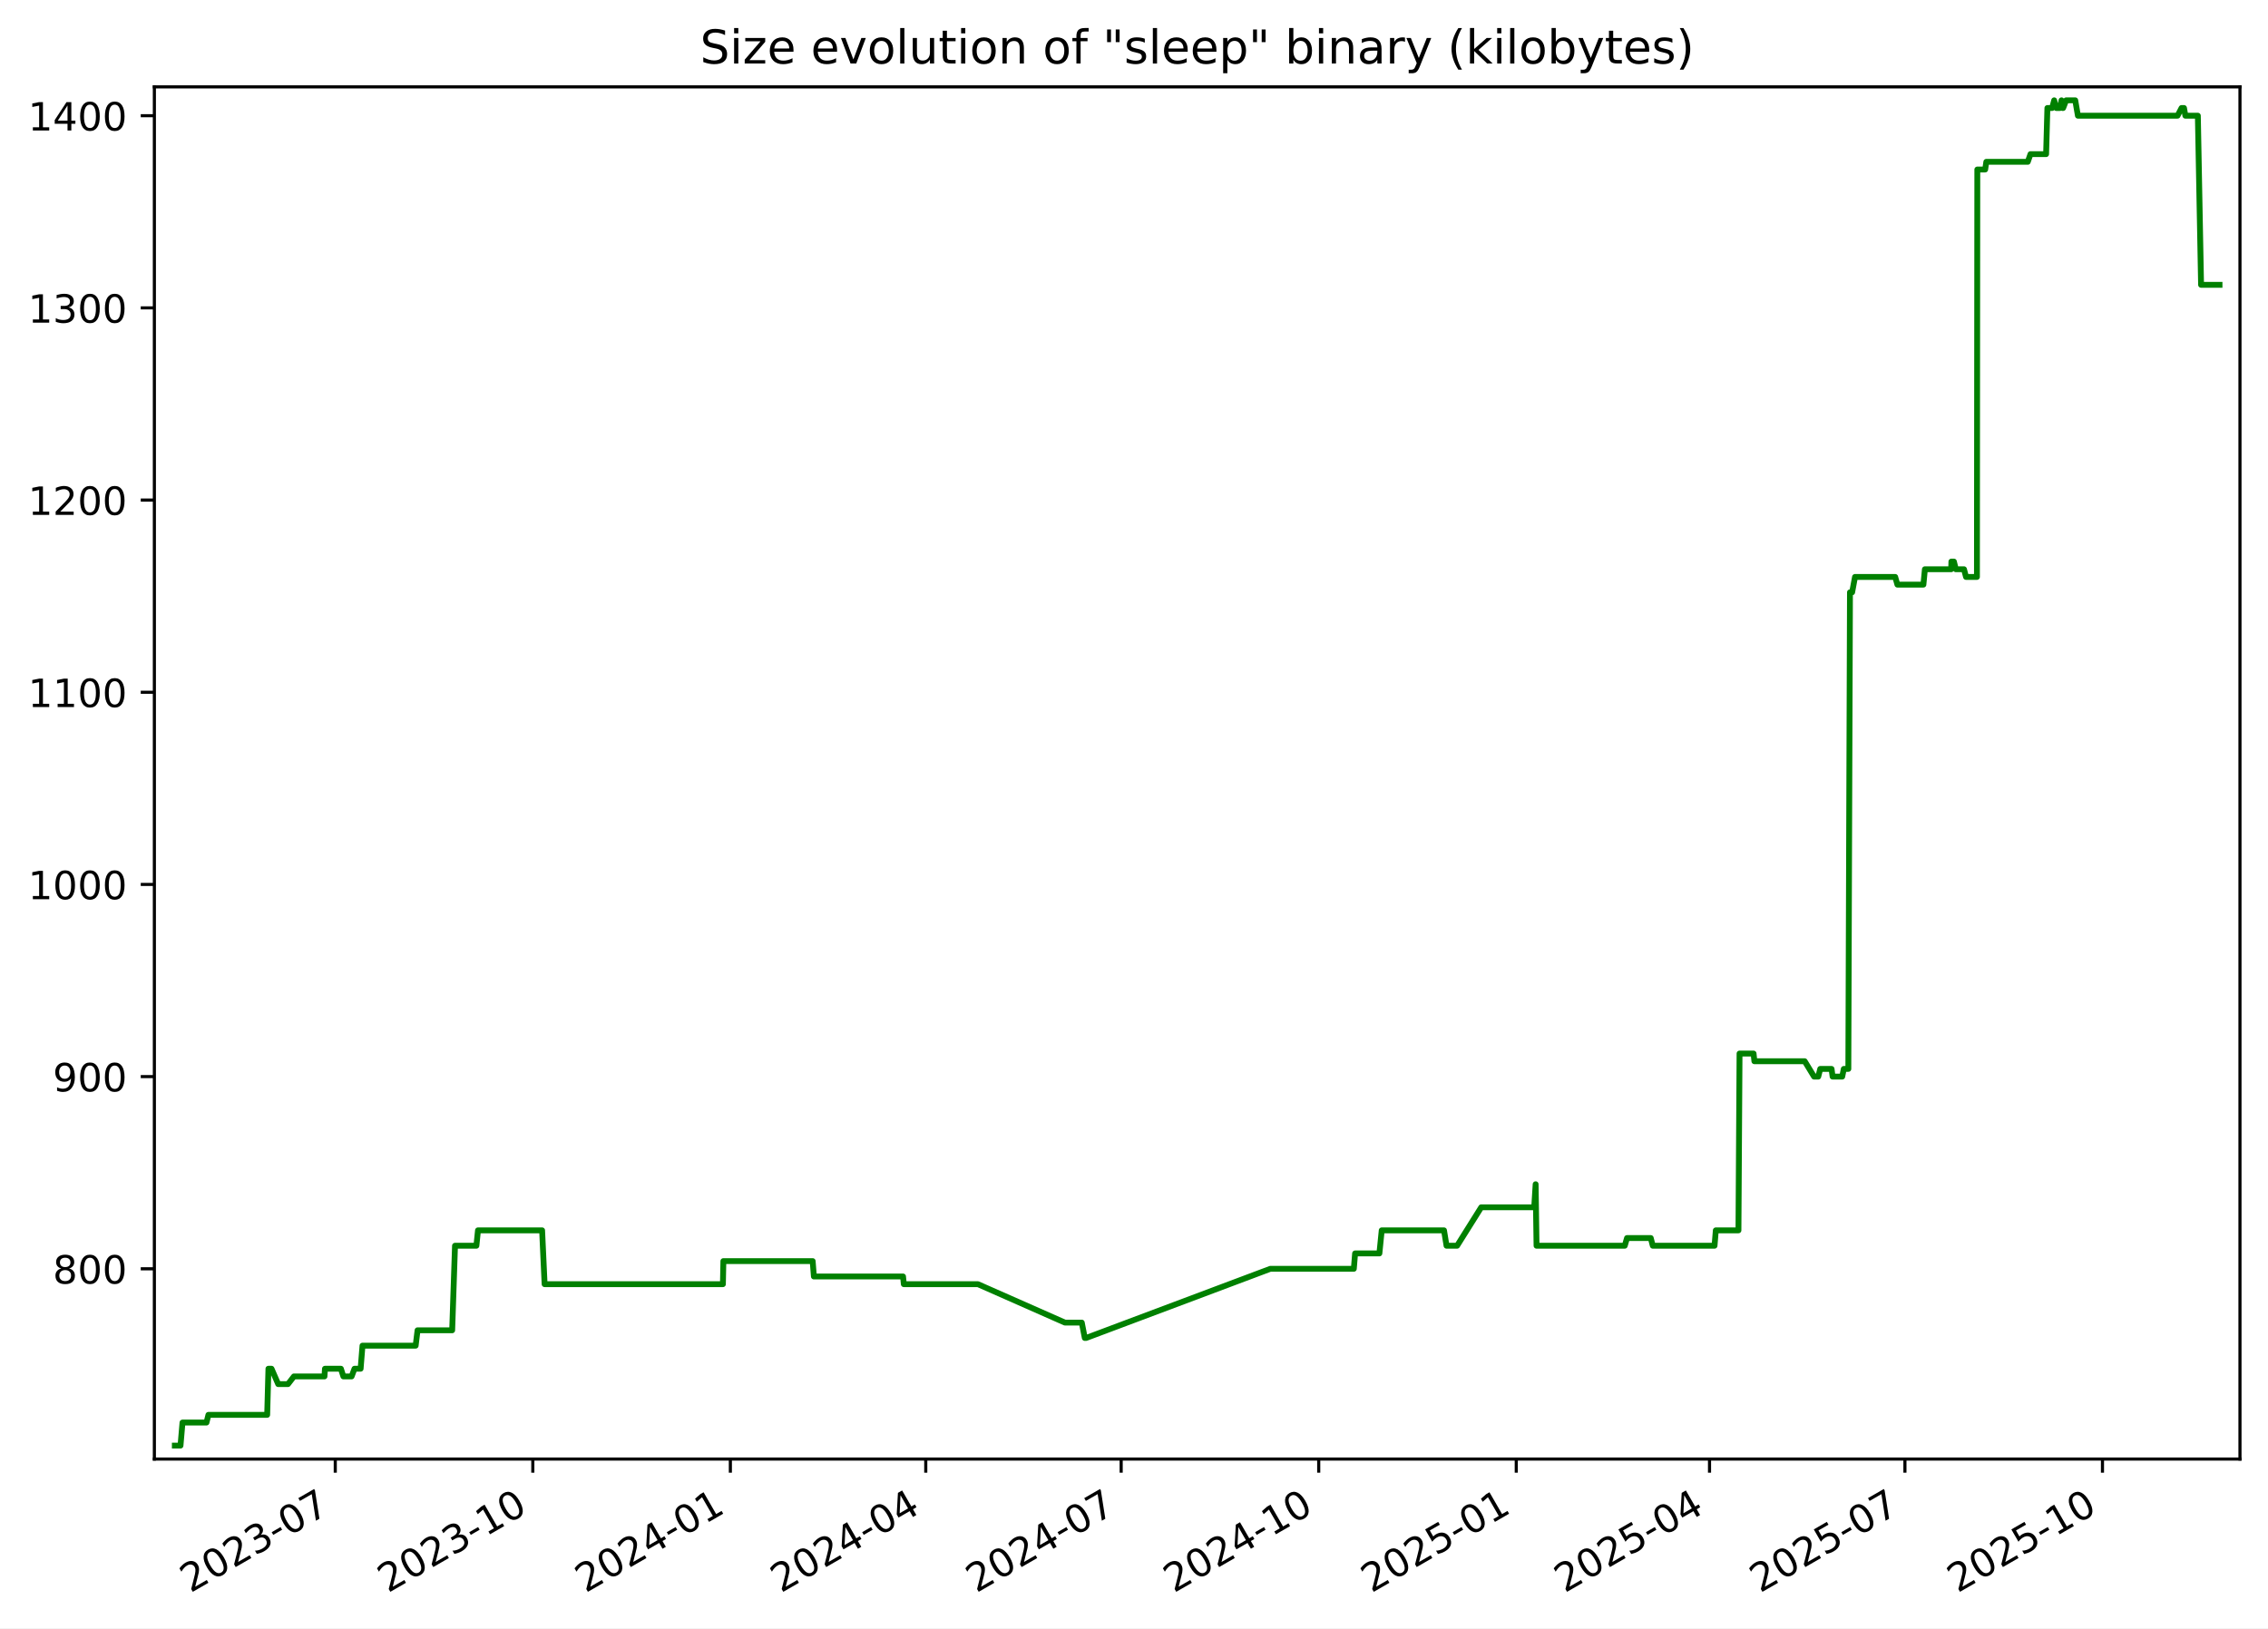
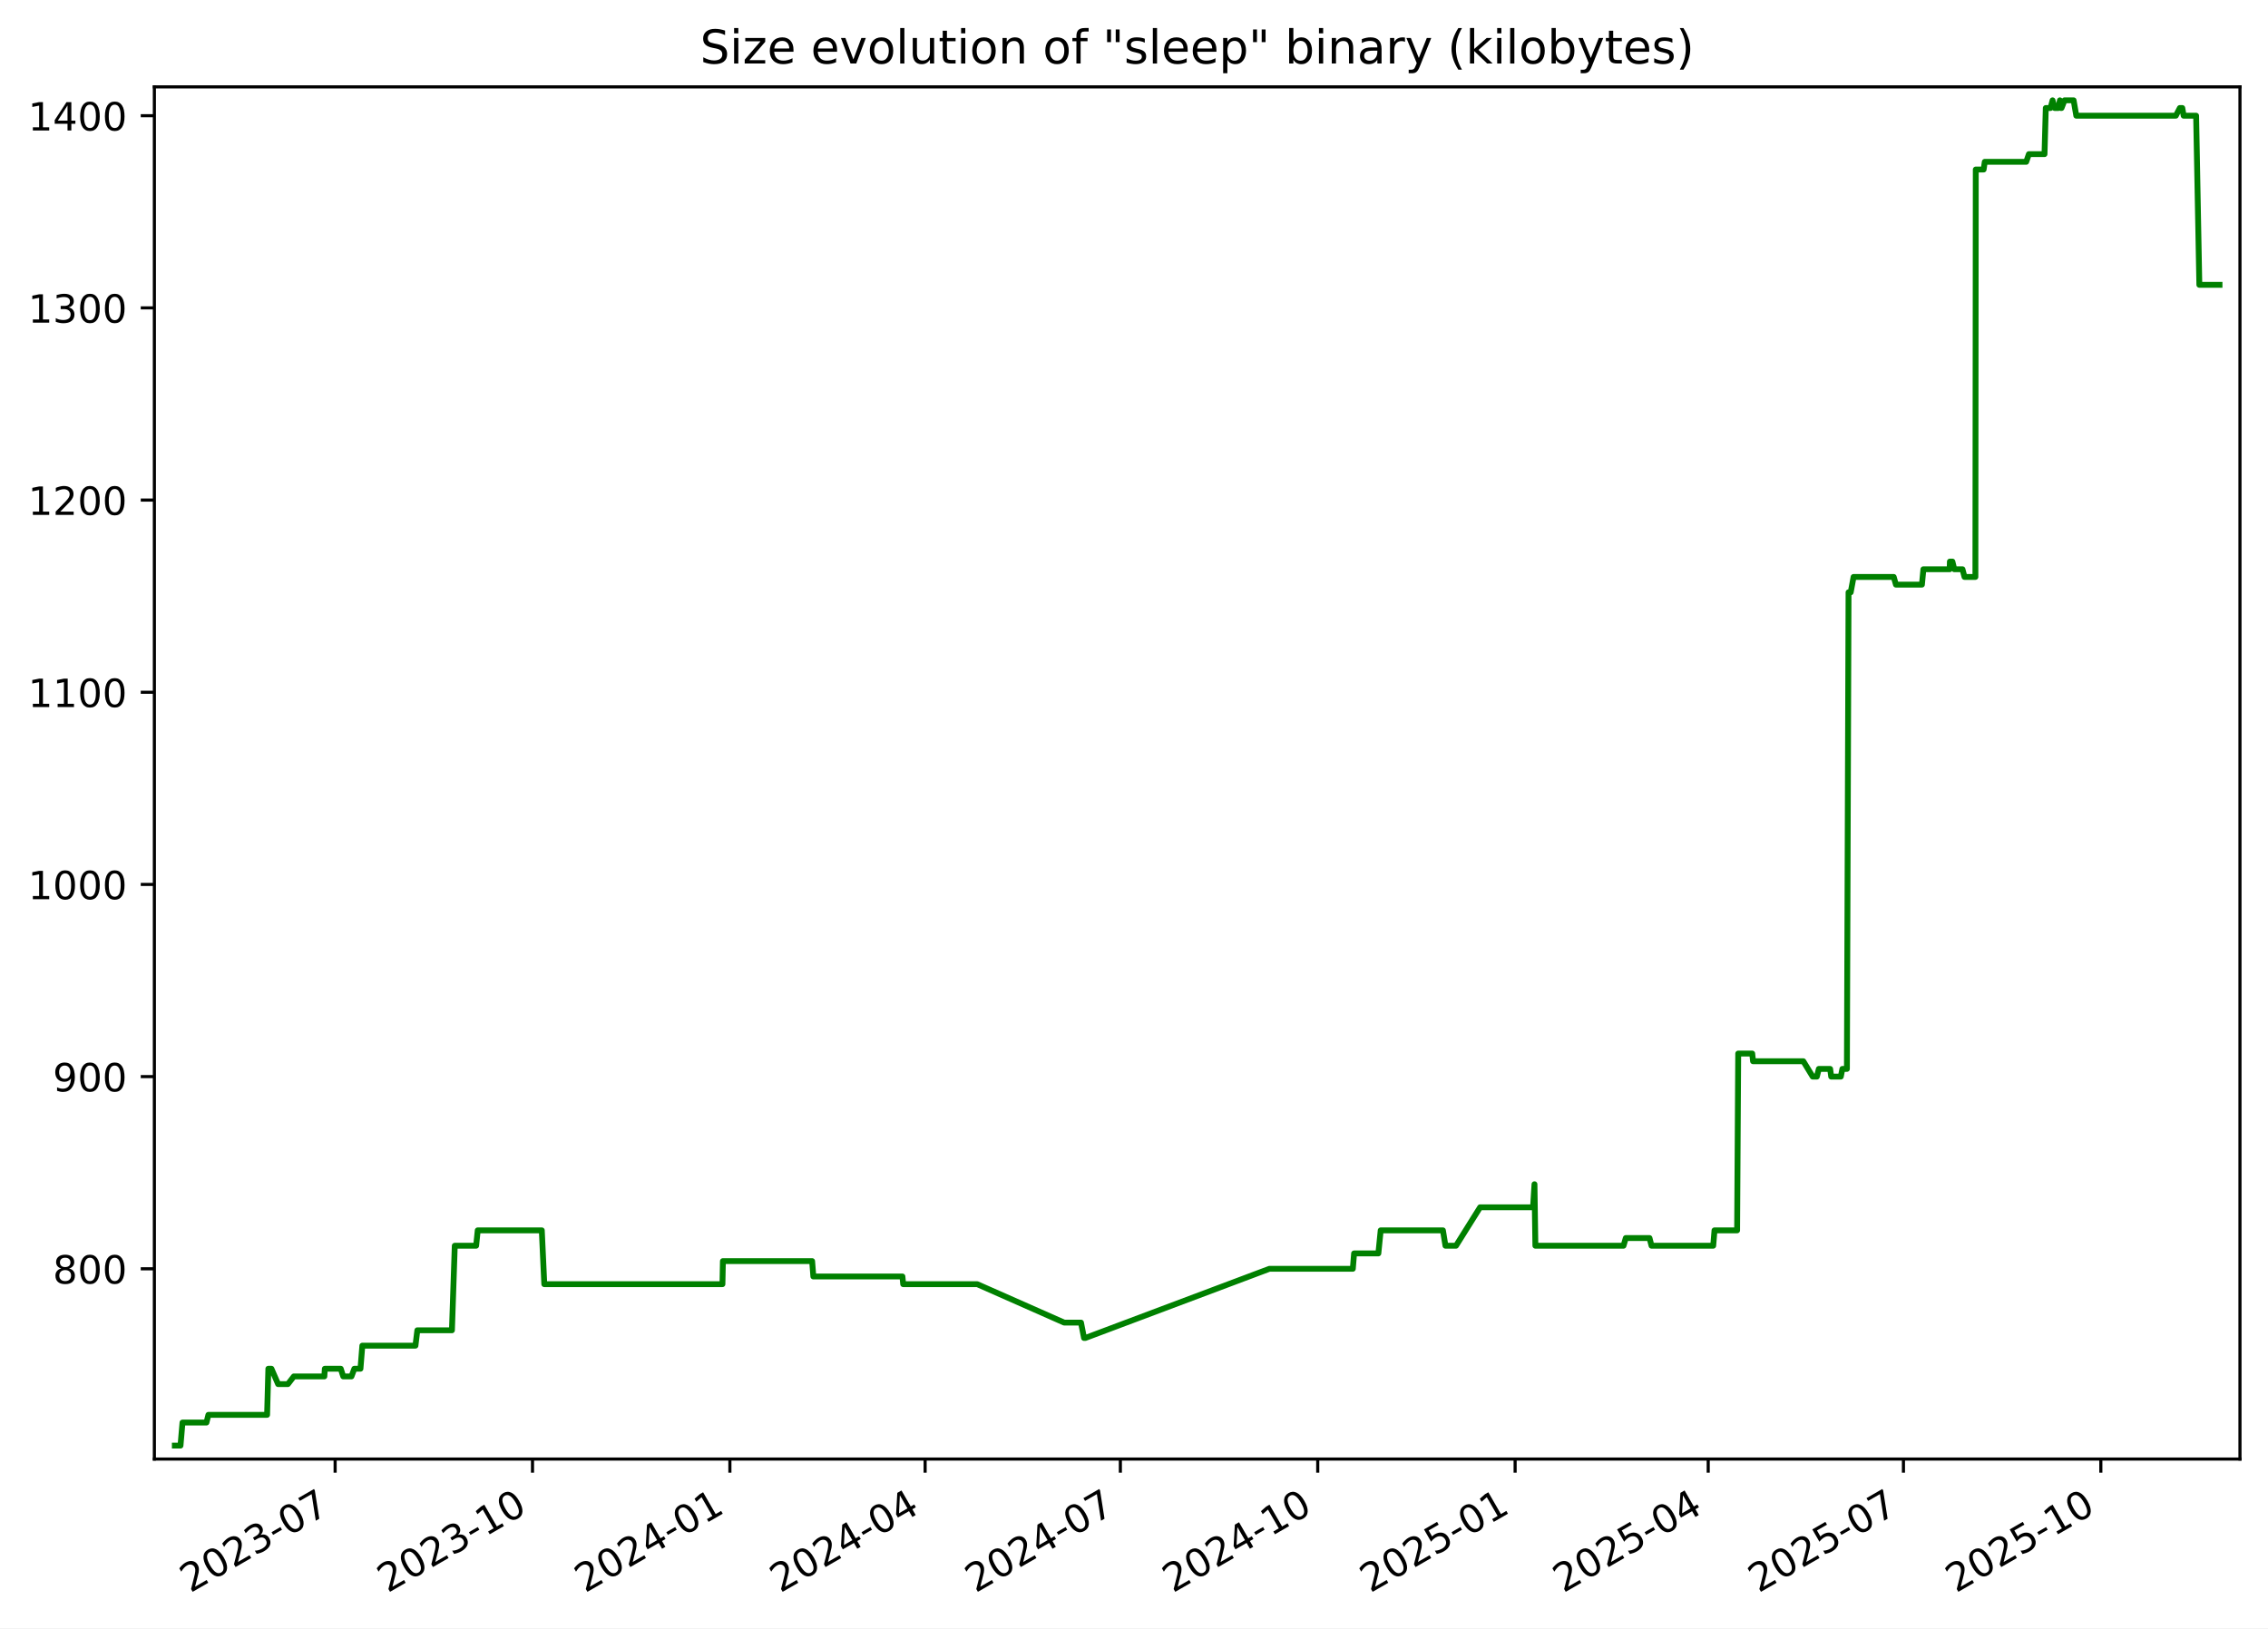
<svg xmlns="http://www.w3.org/2000/svg" xmlns:xlink="http://www.w3.org/1999/xlink" width="582.53pt" height="418.303pt" viewBox="0 0 582.53 418.303" version="1.1">
  <defs>
    <style type="text/css">*{stroke-linejoin: round; stroke-linecap: butt}</style>
  </defs>
  <g id="figure_1">
    <g id="patch_1">
      <path d="M -0 418.303  L 582.53 418.303  L 582.53 0  L -0 0  z " style="fill: #ffffff" />
    </g>
    <g id="axes_1">
      <g id="patch_2">
        <path d="M 39.65 374.83  L 575.33 374.83  L 575.33 22.318  L 39.65 22.318  z " style="fill: #ffffff" />
      </g>
      <g id="matplotlib.axis_1">
        <g id="xtick_1">
          <g id="line2d_1">
            <defs>
-               <path id="ma065df5db4" d="M 0 0  L 0 3.5  " style="stroke: #000000; stroke-width: 0.8" />
+               <path id="m888b36d617" d="M 0 0  L 0 3.5  " style="stroke: #000000; stroke-width: 0.8" />
            </defs>
            <g>
-               <use xlink:href="#ma065df5db4" x="86.112" y="374.83" style="stroke: #000000; stroke-width: 0.8" />
+               <use xlink:href="#m888b36d617" x="86.077" y="374.83" style="stroke: #000000; stroke-width: 0.8" />
            </g>
          </g>
          <g id="text_1">
-             <g transform="translate(48.88695 409.302) rotate(-30) scale(0.1 -0.1)">
+             <g transform="translate(48.85182 409.302) rotate(-30) scale(0.1 -0.1)">
              <defs>
                <path id="DejaVuSans-32" d="M 1228 531  L 3431 531  L 3431 0  L 469 0  L 469 531  Q 828 903 1448 1529  Q 2069 2156 2228 2338  Q 2531 2678 2651 2914  Q 2772 3150 2772 3378  Q 2772 3750 2511 3984  Q 2250 4219 1831 4219  Q 1534 4219 1204 4116  Q 875 4013 500 3803  L 500 4441  Q 881 4594 1212 4672  Q 1544 4750 1819 4750  Q 2544 4750 2975 4387  Q 3406 4025 3406 3419  Q 3406 3131 3298 2873  Q 3191 2616 2906 2266  Q 2828 2175 2409 1742  Q 1991 1309 1228 531  z " transform="scale(0.015625)" />
                <path id="DejaVuSans-30" d="M 2034 4250  Q 1547 4250 1301 3770  Q 1056 3291 1056 2328  Q 1056 1369 1301 889  Q 1547 409 2034 409  Q 2525 409 2770 889  Q 3016 1369 3016 2328  Q 3016 3291 2770 3770  Q 2525 4250 2034 4250  z M 2034 4750  Q 2819 4750 3233 4129  Q 3647 3509 3647 2328  Q 3647 1150 3233 529  Q 2819 -91 2034 -91  Q 1250 -91 836 529  Q 422 1150 422 2328  Q 422 3509 836 4129  Q 1250 4750 2034 4750  z " transform="scale(0.015625)" />
                <path id="DejaVuSans-33" d="M 2597 2516  Q 3050 2419 3304 2112  Q 3559 1806 3559 1356  Q 3559 666 3084 287  Q 2609 -91 1734 -91  Q 1441 -91 1130 -33  Q 819 25 488 141  L 488 750  Q 750 597 1062 519  Q 1375 441 1716 441  Q 2309 441 2620 675  Q 2931 909 2931 1356  Q 2931 1769 2642 2001  Q 2353 2234 1838 2234  L 1294 2234  L 1294 2753  L 1863 2753  Q 2328 2753 2575 2939  Q 2822 3125 2822 3475  Q 2822 3834 2567 4026  Q 2313 4219 1838 4219  Q 1578 4219 1281 4162  Q 984 4106 628 3988  L 628 4550  Q 988 4650 1302 4700  Q 1616 4750 1894 4750  Q 2613 4750 3031 4423  Q 3450 4097 3450 3541  Q 3450 3153 3228 2886  Q 3006 2619 2597 2516  z " transform="scale(0.015625)" />
                <path id="DejaVuSans-2d" d="M 313 2009  L 1997 2009  L 1997 1497  L 313 1497  L 313 2009  z " transform="scale(0.015625)" />
                <path id="DejaVuSans-37" d="M 525 4666  L 3525 4666  L 3525 4397  L 1831 0  L 1172 0  L 2766 4134  L 525 4134  L 525 4666  z " transform="scale(0.015625)" />
              </defs>
              <use xlink:href="#DejaVuSans-32" />
              <use xlink:href="#DejaVuSans-30" x="63.623" />
              <use xlink:href="#DejaVuSans-32" x="127.246" />
              <use xlink:href="#DejaVuSans-33" x="190.869" />
              <use xlink:href="#DejaVuSans-2d" x="254.492" />
              <use xlink:href="#DejaVuSans-30" x="290.576" />
              <use xlink:href="#DejaVuSans-37" x="354.199" />
            </g>
          </g>
        </g>
        <g id="xtick_2">
          <g id="line2d_2">
            <g>
-               <use xlink:href="#ma065df5db4" x="136.852" y="374.83" style="stroke: #000000; stroke-width: 0.8" />
+               <use xlink:href="#m888b36d617" x="136.773" y="374.83" style="stroke: #000000; stroke-width: 0.8" />
            </g>
          </g>
          <g id="text_2">
-             <g transform="translate(99.62692 409.302) rotate(-30) scale(0.1 -0.1)">
+             <g transform="translate(99.54854 409.302) rotate(-30) scale(0.1 -0.1)">
              <defs>
                <path id="DejaVuSans-31" d="M 794 531  L 1825 531  L 1825 4091  L 703 3866  L 703 4441  L 1819 4666  L 2450 4666  L 2450 531  L 3481 531  L 3481 0  L 794 0  L 794 531  z " transform="scale(0.015625)" />
              </defs>
              <use xlink:href="#DejaVuSans-32" />
              <use xlink:href="#DejaVuSans-30" x="63.623" />
              <use xlink:href="#DejaVuSans-32" x="127.246" />
              <use xlink:href="#DejaVuSans-33" x="190.869" />
              <use xlink:href="#DejaVuSans-2d" x="254.492" />
              <use xlink:href="#DejaVuSans-31" x="290.576" />
              <use xlink:href="#DejaVuSans-30" x="354.199" />
            </g>
          </g>
        </g>
        <g id="xtick_3">
          <g id="line2d_3">
            <g>
-               <use xlink:href="#ma065df5db4" x="187.592" y="374.83" style="stroke: #000000; stroke-width: 0.8" />
+               <use xlink:href="#m888b36d617" x="187.47" y="374.83" style="stroke: #000000; stroke-width: 0.8" />
            </g>
          </g>
          <g id="text_3">
-             <g transform="translate(150.3669 409.302) rotate(-30) scale(0.1 -0.1)">
+             <g transform="translate(150.2453 409.302) rotate(-30) scale(0.1 -0.1)">
              <defs>
                <path id="DejaVuSans-34" d="M 2419 4116  L 825 1625  L 2419 1625  L 2419 4116  z M 2253 4666  L 3047 4666  L 3047 1625  L 3713 1625  L 3713 1100  L 3047 1100  L 3047 0  L 2419 0  L 2419 1100  L 313 1100  L 313 1709  L 2253 4666  z " transform="scale(0.015625)" />
              </defs>
              <use xlink:href="#DejaVuSans-32" />
              <use xlink:href="#DejaVuSans-30" x="63.623" />
              <use xlink:href="#DejaVuSans-32" x="127.246" />
              <use xlink:href="#DejaVuSans-34" x="190.869" />
              <use xlink:href="#DejaVuSans-2d" x="254.492" />
              <use xlink:href="#DejaVuSans-30" x="290.576" />
              <use xlink:href="#DejaVuSans-31" x="354.199" />
            </g>
          </g>
        </g>
        <g id="xtick_4">
          <g id="line2d_4">
            <g>
-               <use xlink:href="#ma065df5db4" x="237.78" y="374.83" style="stroke: #000000; stroke-width: 0.8" />
+               <use xlink:href="#m888b36d617" x="237.616" y="374.83" style="stroke: #000000; stroke-width: 0.8" />
            </g>
          </g>
          <g id="text_4">
-             <g transform="translate(200.5553 409.302) rotate(-30) scale(0.1 -0.1)">
+             <g transform="translate(200.3909 409.302) rotate(-30) scale(0.1 -0.1)">
              <use xlink:href="#DejaVuSans-32" />
              <use xlink:href="#DejaVuSans-30" x="63.623" />
              <use xlink:href="#DejaVuSans-32" x="127.246" />
              <use xlink:href="#DejaVuSans-34" x="190.869" />
              <use xlink:href="#DejaVuSans-2d" x="254.492" />
              <use xlink:href="#DejaVuSans-30" x="290.576" />
              <use xlink:href="#DejaVuSans-34" x="354.199" />
            </g>
          </g>
        </g>
        <g id="xtick_5">
          <g id="line2d_5">
            <g>
-               <use xlink:href="#ma065df5db4" x="287.969" y="374.83" style="stroke: #000000; stroke-width: 0.8" />
+               <use xlink:href="#m888b36d617" x="287.761" y="374.83" style="stroke: #000000; stroke-width: 0.8" />
            </g>
          </g>
          <g id="text_5">
-             <g transform="translate(250.7438 409.302) rotate(-30) scale(0.1 -0.1)">
+             <g transform="translate(250.5366 409.302) rotate(-30) scale(0.1 -0.1)">
              <use xlink:href="#DejaVuSans-32" />
              <use xlink:href="#DejaVuSans-30" x="63.623" />
              <use xlink:href="#DejaVuSans-32" x="127.246" />
              <use xlink:href="#DejaVuSans-34" x="190.869" />
              <use xlink:href="#DejaVuSans-2d" x="254.492" />
              <use xlink:href="#DejaVuSans-30" x="290.576" />
              <use xlink:href="#DejaVuSans-37" x="354.199" />
            </g>
          </g>
        </g>
        <g id="xtick_6">
          <g id="line2d_6">
            <g>
-               <use xlink:href="#ma065df5db4" x="338.709" y="374.83" style="stroke: #000000; stroke-width: 0.8" />
+               <use xlink:href="#m888b36d617" x="338.458" y="374.83" style="stroke: #000000; stroke-width: 0.8" />
            </g>
          </g>
          <g id="text_6">
-             <g transform="translate(301.4838 409.302) rotate(-30) scale(0.1 -0.1)">
+             <g transform="translate(301.2333 409.302) rotate(-30) scale(0.1 -0.1)">
              <use xlink:href="#DejaVuSans-32" />
              <use xlink:href="#DejaVuSans-30" x="63.623" />
              <use xlink:href="#DejaVuSans-32" x="127.246" />
              <use xlink:href="#DejaVuSans-34" x="190.869" />
              <use xlink:href="#DejaVuSans-2d" x="254.492" />
              <use xlink:href="#DejaVuSans-31" x="290.576" />
              <use xlink:href="#DejaVuSans-30" x="354.199" />
            </g>
          </g>
        </g>
        <g id="xtick_7">
          <g id="line2d_7">
            <g>
-               <use xlink:href="#ma065df5db4" x="389.449" y="374.83" style="stroke: #000000; stroke-width: 0.8" />
+               <use xlink:href="#m888b36d617" x="389.155" y="374.83" style="stroke: #000000; stroke-width: 0.8" />
            </g>
          </g>
          <g id="text_7">
-             <g transform="translate(352.2237 409.302) rotate(-30) scale(0.1 -0.1)">
+             <g transform="translate(351.93 409.302) rotate(-30) scale(0.1 -0.1)">
              <defs>
                <path id="DejaVuSans-35" d="M 691 4666  L 3169 4666  L 3169 4134  L 1269 4134  L 1269 2991  Q 1406 3038 1543 3061  Q 1681 3084 1819 3084  Q 2600 3084 3056 2656  Q 3513 2228 3513 1497  Q 3513 744 3044 326  Q 2575 -91 1722 -91  Q 1428 -91 1123 -41  Q 819 9 494 109  L 494 744  Q 775 591 1075 516  Q 1375 441 1709 441  Q 2250 441 2565 725  Q 2881 1009 2881 1497  Q 2881 1984 2565 2268  Q 2250 2553 1709 2553  Q 1456 2553 1204 2497  Q 953 2441 691 2322  L 691 4666  z " transform="scale(0.015625)" />
              </defs>
              <use xlink:href="#DejaVuSans-32" />
              <use xlink:href="#DejaVuSans-30" x="63.623" />
              <use xlink:href="#DejaVuSans-32" x="127.246" />
              <use xlink:href="#DejaVuSans-35" x="190.869" />
              <use xlink:href="#DejaVuSans-2d" x="254.492" />
              <use xlink:href="#DejaVuSans-30" x="290.576" />
              <use xlink:href="#DejaVuSans-31" x="354.199" />
            </g>
          </g>
        </g>
        <g id="xtick_8">
          <g id="line2d_8">
            <g>
-               <use xlink:href="#ma065df5db4" x="439.086" y="374.83" style="stroke: #000000; stroke-width: 0.8" />
+               <use xlink:href="#m888b36d617" x="438.749" y="374.83" style="stroke: #000000; stroke-width: 0.8" />
            </g>
          </g>
          <g id="text_8">
-             <g transform="translate(401.8607 409.302) rotate(-30) scale(0.1 -0.1)">
+             <g transform="translate(401.5247 409.302) rotate(-30) scale(0.1 -0.1)">
              <use xlink:href="#DejaVuSans-32" />
              <use xlink:href="#DejaVuSans-30" x="63.623" />
              <use xlink:href="#DejaVuSans-32" x="127.246" />
              <use xlink:href="#DejaVuSans-35" x="190.869" />
              <use xlink:href="#DejaVuSans-2d" x="254.492" />
              <use xlink:href="#DejaVuSans-30" x="290.576" />
              <use xlink:href="#DejaVuSans-34" x="354.199" />
            </g>
          </g>
        </g>
        <g id="xtick_9">
          <g id="line2d_9">
            <g>
-               <use xlink:href="#ma065df5db4" x="489.274" y="374.83" style="stroke: #000000; stroke-width: 0.8" />
+               <use xlink:href="#m888b36d617" x="488.895" y="374.83" style="stroke: #000000; stroke-width: 0.8" />
            </g>
          </g>
          <g id="text_9">
-             <g transform="translate(452.0491 409.302) rotate(-30) scale(0.1 -0.1)">
+             <g transform="translate(451.6703 409.302) rotate(-30) scale(0.1 -0.1)">
              <use xlink:href="#DejaVuSans-32" />
              <use xlink:href="#DejaVuSans-30" x="63.623" />
              <use xlink:href="#DejaVuSans-32" x="127.246" />
              <use xlink:href="#DejaVuSans-35" x="190.869" />
              <use xlink:href="#DejaVuSans-2d" x="254.492" />
              <use xlink:href="#DejaVuSans-30" x="290.576" />
              <use xlink:href="#DejaVuSans-37" x="354.199" />
            </g>
          </g>
        </g>
        <g id="xtick_10">
          <g id="line2d_10">
            <g>
-               <use xlink:href="#ma065df5db4" x="540.014" y="374.83" style="stroke: #000000; stroke-width: 0.8" />
+               <use xlink:href="#m888b36d617" x="539.592" y="374.83" style="stroke: #000000; stroke-width: 0.8" />
            </g>
          </g>
          <g id="text_10">
-             <g transform="translate(502.7891 409.302) rotate(-30) scale(0.1 -0.1)">
+             <g transform="translate(502.367 409.302) rotate(-30) scale(0.1 -0.1)">
              <use xlink:href="#DejaVuSans-32" />
              <use xlink:href="#DejaVuSans-30" x="63.623" />
              <use xlink:href="#DejaVuSans-32" x="127.246" />
              <use xlink:href="#DejaVuSans-35" x="190.869" />
              <use xlink:href="#DejaVuSans-2d" x="254.492" />
              <use xlink:href="#DejaVuSans-31" x="290.576" />
              <use xlink:href="#DejaVuSans-30" x="354.199" />
            </g>
          </g>
        </g>
      </g>
      <g id="matplotlib.axis_2">
        <g id="ytick_1">
          <g id="line2d_11">
            <defs>
-               <path id="m7e54fe4ae0" d="M 0 0  L -3.5 0  " style="stroke: #000000; stroke-width: 0.8" />
+               <path id="mce458829a8" d="M 0 0  L -3.5 0  " style="stroke: #000000; stroke-width: 0.8" />
            </defs>
            <g>
-               <use xlink:href="#m7e54fe4ae0" x="39.65" y="325.952" style="stroke: #000000; stroke-width: 0.8" />
+               <use xlink:href="#mce458829a8" x="39.65" y="325.952" style="stroke: #000000; stroke-width: 0.8" />
            </g>
          </g>
          <g id="text_11">
            <g transform="translate(13.5625 329.7516) scale(0.1 -0.1)">
              <defs>
                <path id="DejaVuSans-38" d="M 2034 2216  Q 1584 2216 1326 1975  Q 1069 1734 1069 1313  Q 1069 891 1326 650  Q 1584 409 2034 409  Q 2484 409 2743 651  Q 3003 894 3003 1313  Q 3003 1734 2745 1975  Q 2488 2216 2034 2216  z M 1403 2484  Q 997 2584 770 2862  Q 544 3141 544 3541  Q 544 4100 942 4425  Q 1341 4750 2034 4750  Q 2731 4750 3128 4425  Q 3525 4100 3525 3541  Q 3525 3141 3298 2862  Q 3072 2584 2669 2484  Q 3125 2378 3379 2068  Q 3634 1759 3634 1313  Q 3634 634 3220 271  Q 2806 -91 2034 -91  Q 1263 -91 848 271  Q 434 634 434 1313  Q 434 1759 690 2068  Q 947 2378 1403 2484  z M 1172 3481  Q 1172 3119 1398 2916  Q 1625 2713 2034 2713  Q 2441 2713 2670 2916  Q 2900 3119 2900 3481  Q 2900 3844 2670 4047  Q 2441 4250 2034 4250  Q 1625 4250 1398 4047  Q 1172 3844 1172 3481  z " transform="scale(0.015625)" />
              </defs>
              <use xlink:href="#DejaVuSans-38" />
              <use xlink:href="#DejaVuSans-30" x="63.623" />
              <use xlink:href="#DejaVuSans-30" x="127.246" />
            </g>
          </g>
        </g>
        <g id="ytick_2">
          <g id="line2d_12">
            <g>
-               <use xlink:href="#m7e54fe4ae0" x="39.65" y="276.581" style="stroke: #000000; stroke-width: 0.8" />
+               <use xlink:href="#mce458829a8" x="39.65" y="276.581" style="stroke: #000000; stroke-width: 0.8" />
            </g>
          </g>
          <g id="text_12">
            <g transform="translate(13.5625 280.3802) scale(0.1 -0.1)">
              <defs>
                <path id="DejaVuSans-39" d="M 703 97  L 703 672  Q 941 559 1184 500  Q 1428 441 1663 441  Q 2288 441 2617 861  Q 2947 1281 2994 2138  Q 2813 1869 2534 1725  Q 2256 1581 1919 1581  Q 1219 1581 811 2004  Q 403 2428 403 3163  Q 403 3881 828 4315  Q 1253 4750 1959 4750  Q 2769 4750 3195 4129  Q 3622 3509 3622 2328  Q 3622 1225 3098 567  Q 2575 -91 1691 -91  Q 1453 -91 1209 -44  Q 966 3 703 97  z M 1959 2075  Q 2384 2075 2632 2365  Q 2881 2656 2881 3163  Q 2881 3666 2632 3958  Q 2384 4250 1959 4250  Q 1534 4250 1286 3958  Q 1038 3666 1038 3163  Q 1038 2656 1286 2365  Q 1534 2075 1959 2075  z " transform="scale(0.015625)" />
              </defs>
              <use xlink:href="#DejaVuSans-39" />
              <use xlink:href="#DejaVuSans-30" x="63.623" />
              <use xlink:href="#DejaVuSans-30" x="127.246" />
            </g>
          </g>
        </g>
        <g id="ytick_3">
          <g id="line2d_13">
            <g>
-               <use xlink:href="#m7e54fe4ae0" x="39.65" y="227.21" style="stroke: #000000; stroke-width: 0.8" />
+               <use xlink:href="#mce458829a8" x="39.65" y="227.21" style="stroke: #000000; stroke-width: 0.8" />
            </g>
          </g>
          <g id="text_13">
            <g transform="translate(7.2 231.0088) scale(0.1 -0.1)">
              <use xlink:href="#DejaVuSans-31" />
              <use xlink:href="#DejaVuSans-30" x="63.623" />
              <use xlink:href="#DejaVuSans-30" x="127.246" />
              <use xlink:href="#DejaVuSans-30" x="190.869" />
            </g>
          </g>
        </g>
        <g id="ytick_4">
          <g id="line2d_14">
            <g>
-               <use xlink:href="#m7e54fe4ae0" x="39.65" y="177.838" style="stroke: #000000; stroke-width: 0.8" />
+               <use xlink:href="#mce458829a8" x="39.65" y="177.838" style="stroke: #000000; stroke-width: 0.8" />
            </g>
          </g>
          <g id="text_14">
            <g transform="translate(7.2 181.6373) scale(0.1 -0.1)">
              <use xlink:href="#DejaVuSans-31" />
              <use xlink:href="#DejaVuSans-31" x="63.623" />
              <use xlink:href="#DejaVuSans-30" x="127.246" />
              <use xlink:href="#DejaVuSans-30" x="190.869" />
            </g>
          </g>
        </g>
        <g id="ytick_5">
          <g id="line2d_15">
            <g>
-               <use xlink:href="#m7e54fe4ae0" x="39.65" y="128.467" style="stroke: #000000; stroke-width: 0.8" />
+               <use xlink:href="#mce458829a8" x="39.65" y="128.467" style="stroke: #000000; stroke-width: 0.8" />
            </g>
          </g>
          <g id="text_15">
            <g transform="translate(7.2 132.2659) scale(0.1 -0.1)">
              <use xlink:href="#DejaVuSans-31" />
              <use xlink:href="#DejaVuSans-32" x="63.623" />
              <use xlink:href="#DejaVuSans-30" x="127.246" />
              <use xlink:href="#DejaVuSans-30" x="190.869" />
            </g>
          </g>
        </g>
        <g id="ytick_6">
          <g id="line2d_16">
            <g>
-               <use xlink:href="#m7e54fe4ae0" x="39.65" y="79.095" style="stroke: #000000; stroke-width: 0.8" />
+               <use xlink:href="#mce458829a8" x="39.65" y="79.095" style="stroke: #000000; stroke-width: 0.8" />
            </g>
          </g>
          <g id="text_16">
            <g transform="translate(7.2 82.89449) scale(0.1 -0.1)">
              <use xlink:href="#DejaVuSans-31" />
              <use xlink:href="#DejaVuSans-33" x="63.623" />
              <use xlink:href="#DejaVuSans-30" x="127.246" />
              <use xlink:href="#DejaVuSans-30" x="190.869" />
            </g>
          </g>
        </g>
        <g id="ytick_7">
          <g id="line2d_17">
            <g>
-               <use xlink:href="#m7e54fe4ae0" x="39.65" y="29.724" style="stroke: #000000; stroke-width: 0.8" />
+               <use xlink:href="#mce458829a8" x="39.65" y="29.724" style="stroke: #000000; stroke-width: 0.8" />
            </g>
          </g>
          <g id="text_17">
            <g transform="translate(7.2 33.52306) scale(0.1 -0.1)">
              <use xlink:href="#DejaVuSans-31" />
              <use xlink:href="#DejaVuSans-34" x="63.623" />
              <use xlink:href="#DejaVuSans-30" x="127.246" />
              <use xlink:href="#DejaVuSans-30" x="190.869" />
            </g>
          </g>
        </g>
      </g>
      <g id="line2d_18">
-         <path d="M 44.902 371.374  L 46.362 371.374  L 46.872 365.45  L 53.036 365.45  L 53.532 363.475  L 68.625 363.475  L 68.947 351.626  L 69.736 351.626  L 71.455 355.575  L 73.967 355.575  L 75.499 353.6  L 83.341 353.6  L 83.466 351.626  L 87.557 351.626  L 88.197 353.6  L 90.311 353.6  L 91.05 351.626  L 92.625 351.626  L 93.105 345.701  L 106.761 345.701  L 107.246 341.751  L 116.141 341.751  L 116.867 320.028  L 122.363 320.028  L 122.769 316.078  L 139.24 316.078  L 139.88 329.902  L 185.678 329.902  L 185.797 323.978  L 208.734 323.978  L 209.044 327.927  L 231.945 327.927  L 232.141 329.902  L 251.172 329.902  L 273.525 339.776  L 277.851 339.776  L 278.628 343.726  L 278.964 343.726  L 326.291 325.952  L 347.729 325.952  L 348.051 322.003  L 354.294 322.003  L 354.89 316.078  L 370.891 316.078  L 371.538 320.028  L 374.254 320.028  L 380.449 310.154  L 394.057 310.154  L 394.425 304.229  L 394.656 320.028  L 417.316 320.028  L 417.895 318.053  L 423.994 318.053  L 424.514 320.028  L 440.375 320.028  L 440.7 316.078  L 446.518 316.078  L 446.798 270.656  L 450.402 270.656  L 450.61 272.631  L 463.531 272.631  L 465.94 276.581  L 467.015 276.581  L 467.522 274.606  L 470.433 274.606  L 470.698 276.581  L 473.172 276.581  L 473.571 274.606  L 474.742 274.606  L 475.16 152.165  L 475.717 152.165  L 476.454 148.215  L 486.777 148.215  L 487.34 150.19  L 494.024 150.19  L 494.403 146.24  L 501.159 146.24  L 501.212 144.266  L 501.855 144.266  L 502.349 146.24  L 504.449 146.24  L 504.969 148.215  L 507.771 148.215  L 507.869 43.548  L 509.888 43.548  L 510.179 41.573  L 520.834 41.573  L 521.522 39.598  L 525.538 39.598  L 525.866 27.749  L 527.085 27.749  L 527.61 25.774  L 528.149 27.749  L 529.108 27.749  L 529.493 25.774  L 529.746 27.749  L 529.912 27.749  L 530.682 25.774  L 533.023 25.774  L 533.707 29.724  L 559.298 29.724  L 560.322 27.749  L 560.958 27.749  L 561.304 29.724  L 564.514 29.724  L 565.34 73.171  L 570.078 73.171  L 570.078 73.171  " clip-path="url(#p993b9f64b5)" style="fill: none; stroke: #008000; stroke-width: 1.5; stroke-linecap: square" />
+         <path d="M 44.902 371.374  L 46.361 371.374  L 46.871 365.45  L 53.029 365.45  L 53.525 363.475  L 68.604 363.475  L 68.927 351.626  L 69.714 351.626  L 71.432 355.575  L 73.942 355.575  L 75.472 353.6  L 83.308 353.6  L 83.433 351.626  L 87.521 351.626  L 88.16 353.6  L 90.272 353.6  L 91.011 351.626  L 92.584 351.626  L 93.064 345.701  L 106.708 345.701  L 107.192 341.751  L 116.08 341.751  L 116.806 320.028  L 122.297 320.028  L 122.702 316.078  L 139.16 316.078  L 139.799 329.902  L 185.558 329.902  L 185.677 323.978  L 208.595 323.978  L 208.904 327.927  L 231.785 327.927  L 231.981 329.902  L 250.996 329.902  L 273.33 339.776  L 277.653 339.776  L 278.429 343.726  L 278.764 343.726  L 326.051 325.952  L 347.471 325.952  L 347.792 322.003  L 354.03 322.003  L 354.626 316.078  L 370.613 316.078  L 371.26 320.028  L 373.973 320.028  L 380.163 310.154  L 393.759 310.154  L 394.127 304.229  L 394.358 320.028  L 416.998 320.028  L 417.577 318.053  L 423.671 318.053  L 424.19 320.028  L 440.038 320.028  L 440.363 316.078  L 446.175 316.078  L 446.456 270.656  L 450.056 270.656  L 450.264 272.631  L 463.174 272.631  L 465.582 276.581  L 466.655 276.581  L 467.162 274.606  L 470.071 274.606  L 470.335 276.581  L 472.807 276.581  L 473.206 274.606  L 474.375 274.606  L 474.794 152.165  L 475.35 152.165  L 476.086 148.215  L 486.4 148.215  L 486.963 150.19  L 493.641 150.19  L 494.02 146.24  L 500.77 146.24  L 500.823 144.266  L 501.466 144.266  L 501.959 146.24  L 504.057 146.24  L 504.577 148.215  L 507.376 148.215  L 507.474 43.548  L 509.492 43.548  L 509.782 41.573  L 520.428 41.573  L 521.116 39.598  L 525.128 39.598  L 525.456 27.749  L 526.674 27.749  L 527.198 25.774  L 527.737 27.749  L 528.695 27.749  L 529.08 25.774  L 529.332 27.749  L 529.499 27.749  L 530.268 25.774  L 532.607 25.774  L 533.29 29.724  L 558.859 29.724  L 559.883 27.749  L 560.518 27.749  L 560.863 29.724  L 564.071 29.724  L 564.896 73.171  L 570.078 73.171  L 570.078 73.171  " clip-path="url(#p779c38696f)" style="fill: none; stroke: #008000; stroke-width: 1.5; stroke-linecap: square" />
      </g>
      <g id="patch_3">
        <path d="M 39.65 374.83  L 39.65 22.318  " style="fill: none; stroke: #000000; stroke-width: 0.8; stroke-linejoin: miter; stroke-linecap: square" />
      </g>
      <g id="patch_4">
        <path d="M 575.33 374.83  L 575.33 22.318  " style="fill: none; stroke: #000000; stroke-width: 0.8; stroke-linejoin: miter; stroke-linecap: square" />
      </g>
      <g id="patch_5">
        <path d="M 39.65 374.83  L 575.33 374.83  " style="fill: none; stroke: #000000; stroke-width: 0.8; stroke-linejoin: miter; stroke-linecap: square" />
      </g>
      <g id="patch_6">
        <path d="M 39.65 22.318  L 575.33 22.318  " style="fill: none; stroke: #000000; stroke-width: 0.8; stroke-linejoin: miter; stroke-linecap: square" />
      </g>
      <g id="text_18">
        <g transform="translate(179.8091 16.31812) scale(0.12 -0.12)">
          <defs>
            <path id="DejaVuSans-53" d="M 3425 4513  L 3425 3897  Q 3066 4069 2747 4153  Q 2428 4238 2131 4238  Q 1616 4238 1336 4038  Q 1056 3838 1056 3469  Q 1056 3159 1242 3001  Q 1428 2844 1947 2747  L 2328 2669  Q 3034 2534 3370 2195  Q 3706 1856 3706 1288  Q 3706 609 3251 259  Q 2797 -91 1919 -91  Q 1588 -91 1214 -16  Q 841 59 441 206  L 441 856  Q 825 641 1194 531  Q 1563 422 1919 422  Q 2459 422 2753 634  Q 3047 847 3047 1241  Q 3047 1584 2836 1778  Q 2625 1972 2144 2069  L 1759 2144  Q 1053 2284 737 2584  Q 422 2884 422 3419  Q 422 4038 858 4394  Q 1294 4750 2059 4750  Q 2388 4750 2728 4690  Q 3069 4631 3425 4513  z " transform="scale(0.015625)" />
            <path id="DejaVuSans-69" d="M 603 3500  L 1178 3500  L 1178 0  L 603 0  L 603 3500  z M 603 4863  L 1178 4863  L 1178 4134  L 603 4134  L 603 4863  z " transform="scale(0.015625)" />
            <path id="DejaVuSans-7a" d="M 353 3500  L 3084 3500  L 3084 2975  L 922 459  L 3084 459  L 3084 0  L 275 0  L 275 525  L 2438 3041  L 353 3041  L 353 3500  z " transform="scale(0.015625)" />
            <path id="DejaVuSans-65" d="M 3597 1894  L 3597 1613  L 953 1613  Q 991 1019 1311 708  Q 1631 397 2203 397  Q 2534 397 2845 478  Q 3156 559 3463 722  L 3463 178  Q 3153 47 2828 -22  Q 2503 -91 2169 -91  Q 1331 -91 842 396  Q 353 884 353 1716  Q 353 2575 817 3079  Q 1281 3584 2069 3584  Q 2775 3584 3186 3129  Q 3597 2675 3597 1894  z M 3022 2063  Q 3016 2534 2758 2815  Q 2500 3097 2075 3097  Q 1594 3097 1305 2825  Q 1016 2553 972 2059  L 3022 2063  z " transform="scale(0.015625)" />
            <path id="DejaVuSans-20" transform="scale(0.015625)" />
            <path id="DejaVuSans-76" d="M 191 3500  L 800 3500  L 1894 563  L 2988 3500  L 3597 3500  L 2284 0  L 1503 0  L 191 3500  z " transform="scale(0.015625)" />
            <path id="DejaVuSans-6f" d="M 1959 3097  Q 1497 3097 1228 2736  Q 959 2375 959 1747  Q 959 1119 1226 758  Q 1494 397 1959 397  Q 2419 397 2687 759  Q 2956 1122 2956 1747  Q 2956 2369 2687 2733  Q 2419 3097 1959 3097  z M 1959 3584  Q 2709 3584 3137 3096  Q 3566 2609 3566 1747  Q 3566 888 3137 398  Q 2709 -91 1959 -91  Q 1206 -91 779 398  Q 353 888 353 1747  Q 353 2609 779 3096  Q 1206 3584 1959 3584  z " transform="scale(0.015625)" />
            <path id="DejaVuSans-6c" d="M 603 4863  L 1178 4863  L 1178 0  L 603 0  L 603 4863  z " transform="scale(0.015625)" />
            <path id="DejaVuSans-75" d="M 544 1381  L 544 3500  L 1119 3500  L 1119 1403  Q 1119 906 1312 657  Q 1506 409 1894 409  Q 2359 409 2629 706  Q 2900 1003 2900 1516  L 2900 3500  L 3475 3500  L 3475 0  L 2900 0  L 2900 538  Q 2691 219 2414 64  Q 2138 -91 1772 -91  Q 1169 -91 856 284  Q 544 659 544 1381  z M 1991 3584  L 1991 3584  z " transform="scale(0.015625)" />
            <path id="DejaVuSans-74" d="M 1172 4494  L 1172 3500  L 2356 3500  L 2356 3053  L 1172 3053  L 1172 1153  Q 1172 725 1289 603  Q 1406 481 1766 481  L 2356 481  L 2356 0  L 1766 0  Q 1100 0 847 248  Q 594 497 594 1153  L 594 3053  L 172 3053  L 172 3500  L 594 3500  L 594 4494  L 1172 4494  z " transform="scale(0.015625)" />
            <path id="DejaVuSans-6e" d="M 3513 2113  L 3513 0  L 2938 0  L 2938 2094  Q 2938 2591 2744 2837  Q 2550 3084 2163 3084  Q 1697 3084 1428 2787  Q 1159 2491 1159 1978  L 1159 0  L 581 0  L 581 3500  L 1159 3500  L 1159 2956  Q 1366 3272 1645 3428  Q 1925 3584 2291 3584  Q 2894 3584 3203 3211  Q 3513 2838 3513 2113  z " transform="scale(0.015625)" />
            <path id="DejaVuSans-66" d="M 2375 4863  L 2375 4384  L 1825 4384  Q 1516 4384 1395 4259  Q 1275 4134 1275 3809  L 1275 3500  L 2222 3500  L 2222 3053  L 1275 3053  L 1275 0  L 697 0  L 697 3053  L 147 3053  L 147 3500  L 697 3500  L 697 3744  Q 697 4328 969 4595  Q 1241 4863 1831 4863  L 2375 4863  z " transform="scale(0.015625)" />
            <path id="DejaVuSans-22" d="M 1147 4666  L 1147 2931  L 616 2931  L 616 4666  L 1147 4666  z M 2328 4666  L 2328 2931  L 1797 2931  L 1797 4666  L 2328 4666  z " transform="scale(0.015625)" />
            <path id="DejaVuSans-73" d="M 2834 3397  L 2834 2853  Q 2591 2978 2328 3040  Q 2066 3103 1784 3103  Q 1356 3103 1142 2972  Q 928 2841 928 2578  Q 928 2378 1081 2264  Q 1234 2150 1697 2047  L 1894 2003  Q 2506 1872 2764 1633  Q 3022 1394 3022 966  Q 3022 478 2636 193  Q 2250 -91 1575 -91  Q 1294 -91 989 -36  Q 684 19 347 128  L 347 722  Q 666 556 975 473  Q 1284 391 1588 391  Q 1994 391 2212 530  Q 2431 669 2431 922  Q 2431 1156 2273 1281  Q 2116 1406 1581 1522  L 1381 1569  Q 847 1681 609 1914  Q 372 2147 372 2553  Q 372 3047 722 3315  Q 1072 3584 1716 3584  Q 2034 3584 2315 3537  Q 2597 3491 2834 3397  z " transform="scale(0.015625)" />
            <path id="DejaVuSans-70" d="M 1159 525  L 1159 -1331  L 581 -1331  L 581 3500  L 1159 3500  L 1159 2969  Q 1341 3281 1617 3432  Q 1894 3584 2278 3584  Q 2916 3584 3314 3078  Q 3713 2572 3713 1747  Q 3713 922 3314 415  Q 2916 -91 2278 -91  Q 1894 -91 1617 61  Q 1341 213 1159 525  z M 3116 1747  Q 3116 2381 2855 2742  Q 2594 3103 2138 3103  Q 1681 3103 1420 2742  Q 1159 2381 1159 1747  Q 1159 1113 1420 752  Q 1681 391 2138 391  Q 2594 391 2855 752  Q 3116 1113 3116 1747  z " transform="scale(0.015625)" />
            <path id="DejaVuSans-62" d="M 3116 1747  Q 3116 2381 2855 2742  Q 2594 3103 2138 3103  Q 1681 3103 1420 2742  Q 1159 2381 1159 1747  Q 1159 1113 1420 752  Q 1681 391 2138 391  Q 2594 391 2855 752  Q 3116 1113 3116 1747  z M 1159 2969  Q 1341 3281 1617 3432  Q 1894 3584 2278 3584  Q 2916 3584 3314 3078  Q 3713 2572 3713 1747  Q 3713 922 3314 415  Q 2916 -91 2278 -91  Q 1894 -91 1617 61  Q 1341 213 1159 525  L 1159 0  L 581 0  L 581 4863  L 1159 4863  L 1159 2969  z " transform="scale(0.015625)" />
            <path id="DejaVuSans-61" d="M 2194 1759  Q 1497 1759 1228 1600  Q 959 1441 959 1056  Q 959 750 1161 570  Q 1363 391 1709 391  Q 2188 391 2477 730  Q 2766 1069 2766 1631  L 2766 1759  L 2194 1759  z M 3341 1997  L 3341 0  L 2766 0  L 2766 531  Q 2569 213 2275 61  Q 1981 -91 1556 -91  Q 1019 -91 701 211  Q 384 513 384 1019  Q 384 1609 779 1909  Q 1175 2209 1959 2209  L 2766 2209  L 2766 2266  Q 2766 2663 2505 2880  Q 2244 3097 1772 3097  Q 1472 3097 1187 3025  Q 903 2953 641 2809  L 641 3341  Q 956 3463 1253 3523  Q 1550 3584 1831 3584  Q 2591 3584 2966 3190  Q 3341 2797 3341 1997  z " transform="scale(0.015625)" />
            <path id="DejaVuSans-72" d="M 2631 2963  Q 2534 3019 2420 3045  Q 2306 3072 2169 3072  Q 1681 3072 1420 2755  Q 1159 2438 1159 1844  L 1159 0  L 581 0  L 581 3500  L 1159 3500  L 1159 2956  Q 1341 3275 1631 3429  Q 1922 3584 2338 3584  Q 2397 3584 2469 3576  Q 2541 3569 2628 3553  L 2631 2963  z " transform="scale(0.015625)" />
            <path id="DejaVuSans-79" d="M 2059 -325  Q 1816 -950 1584 -1140  Q 1353 -1331 966 -1331  L 506 -1331  L 506 -850  L 844 -850  Q 1081 -850 1212 -737  Q 1344 -625 1503 -206  L 1606 56  L 191 3500  L 800 3500  L 1894 763  L 2988 3500  L 3597 3500  L 2059 -325  z " transform="scale(0.015625)" />
            <path id="DejaVuSans-28" d="M 1984 4856  Q 1566 4138 1362 3434  Q 1159 2731 1159 2009  Q 1159 1288 1364 580  Q 1569 -128 1984 -844  L 1484 -844  Q 1016 -109 783 600  Q 550 1309 550 2009  Q 550 2706 781 3412  Q 1013 4119 1484 4856  L 1984 4856  z " transform="scale(0.015625)" />
            <path id="DejaVuSans-6b" d="M 581 4863  L 1159 4863  L 1159 1991  L 2875 3500  L 3609 3500  L 1753 1863  L 3688 0  L 2938 0  L 1159 1709  L 1159 0  L 581 0  L 581 4863  z " transform="scale(0.015625)" />
            <path id="DejaVuSans-29" d="M 513 4856  L 1013 4856  Q 1481 4119 1714 3412  Q 1947 2706 1947 2009  Q 1947 1309 1714 600  Q 1481 -109 1013 -844  L 513 -844  Q 928 -128 1133 580  Q 1338 1288 1338 2009  Q 1338 2731 1133 3434  Q 928 4138 513 4856  z " transform="scale(0.015625)" />
          </defs>
          <use xlink:href="#DejaVuSans-53" />
          <use xlink:href="#DejaVuSans-69" x="63.477" />
          <use xlink:href="#DejaVuSans-7a" x="91.26" />
          <use xlink:href="#DejaVuSans-65" x="143.75" />
          <use xlink:href="#DejaVuSans-20" x="205.273" />
          <use xlink:href="#DejaVuSans-65" x="237.061" />
          <use xlink:href="#DejaVuSans-76" x="298.584" />
          <use xlink:href="#DejaVuSans-6f" x="357.764" />
          <use xlink:href="#DejaVuSans-6c" x="418.945" />
          <use xlink:href="#DejaVuSans-75" x="446.729" />
          <use xlink:href="#DejaVuSans-74" x="510.107" />
          <use xlink:href="#DejaVuSans-69" x="549.316" />
          <use xlink:href="#DejaVuSans-6f" x="577.1" />
          <use xlink:href="#DejaVuSans-6e" x="638.281" />
          <use xlink:href="#DejaVuSans-20" x="701.66" />
          <use xlink:href="#DejaVuSans-6f" x="733.447" />
          <use xlink:href="#DejaVuSans-66" x="794.629" />
          <use xlink:href="#DejaVuSans-20" x="829.834" />
          <use xlink:href="#DejaVuSans-22" x="861.621" />
          <use xlink:href="#DejaVuSans-73" x="907.617" />
          <use xlink:href="#DejaVuSans-6c" x="959.717" />
          <use xlink:href="#DejaVuSans-65" x="987.5" />
          <use xlink:href="#DejaVuSans-65" x="1049.023" />
          <use xlink:href="#DejaVuSans-70" x="1110.547" />
          <use xlink:href="#DejaVuSans-22" x="1174.023" />
          <use xlink:href="#DejaVuSans-20" x="1220.02" />
          <use xlink:href="#DejaVuSans-62" x="1251.807" />
          <use xlink:href="#DejaVuSans-69" x="1315.283" />
          <use xlink:href="#DejaVuSans-6e" x="1343.066" />
          <use xlink:href="#DejaVuSans-61" x="1406.445" />
          <use xlink:href="#DejaVuSans-72" x="1467.725" />
          <use xlink:href="#DejaVuSans-79" x="1508.838" />
          <use xlink:href="#DejaVuSans-20" x="1568.018" />
          <use xlink:href="#DejaVuSans-28" x="1599.805" />
          <use xlink:href="#DejaVuSans-6b" x="1638.818" />
          <use xlink:href="#DejaVuSans-69" x="1696.729" />
          <use xlink:href="#DejaVuSans-6c" x="1724.512" />
          <use xlink:href="#DejaVuSans-6f" x="1752.295" />
          <use xlink:href="#DejaVuSans-62" x="1813.477" />
          <use xlink:href="#DejaVuSans-79" x="1876.953" />
          <use xlink:href="#DejaVuSans-74" x="1936.133" />
          <use xlink:href="#DejaVuSans-65" x="1975.342" />
          <use xlink:href="#DejaVuSans-73" x="2036.865" />
          <use xlink:href="#DejaVuSans-29" x="2088.965" />
        </g>
      </g>
    </g>
  </g>
  <defs>
-     <clipPath id="p993b9f64b5">
+     <clipPath id="p779c38696f">
      <rect x="39.65" y="22.318" width="535.68" height="352.512" />
    </clipPath>
  </defs>
</svg>
